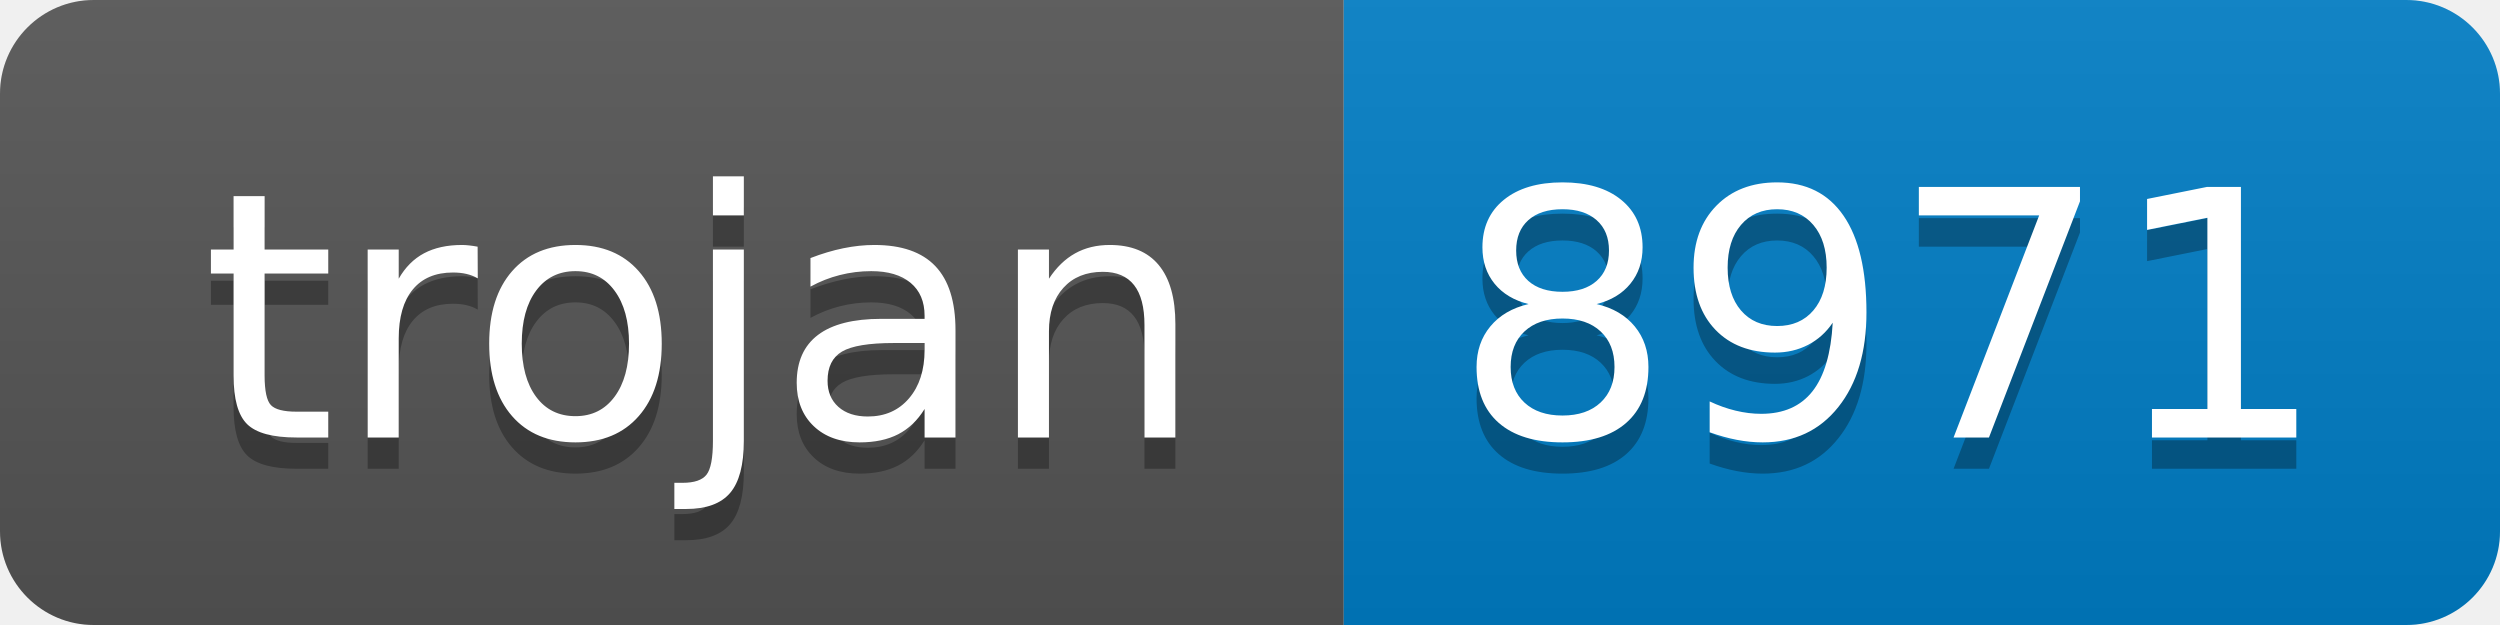
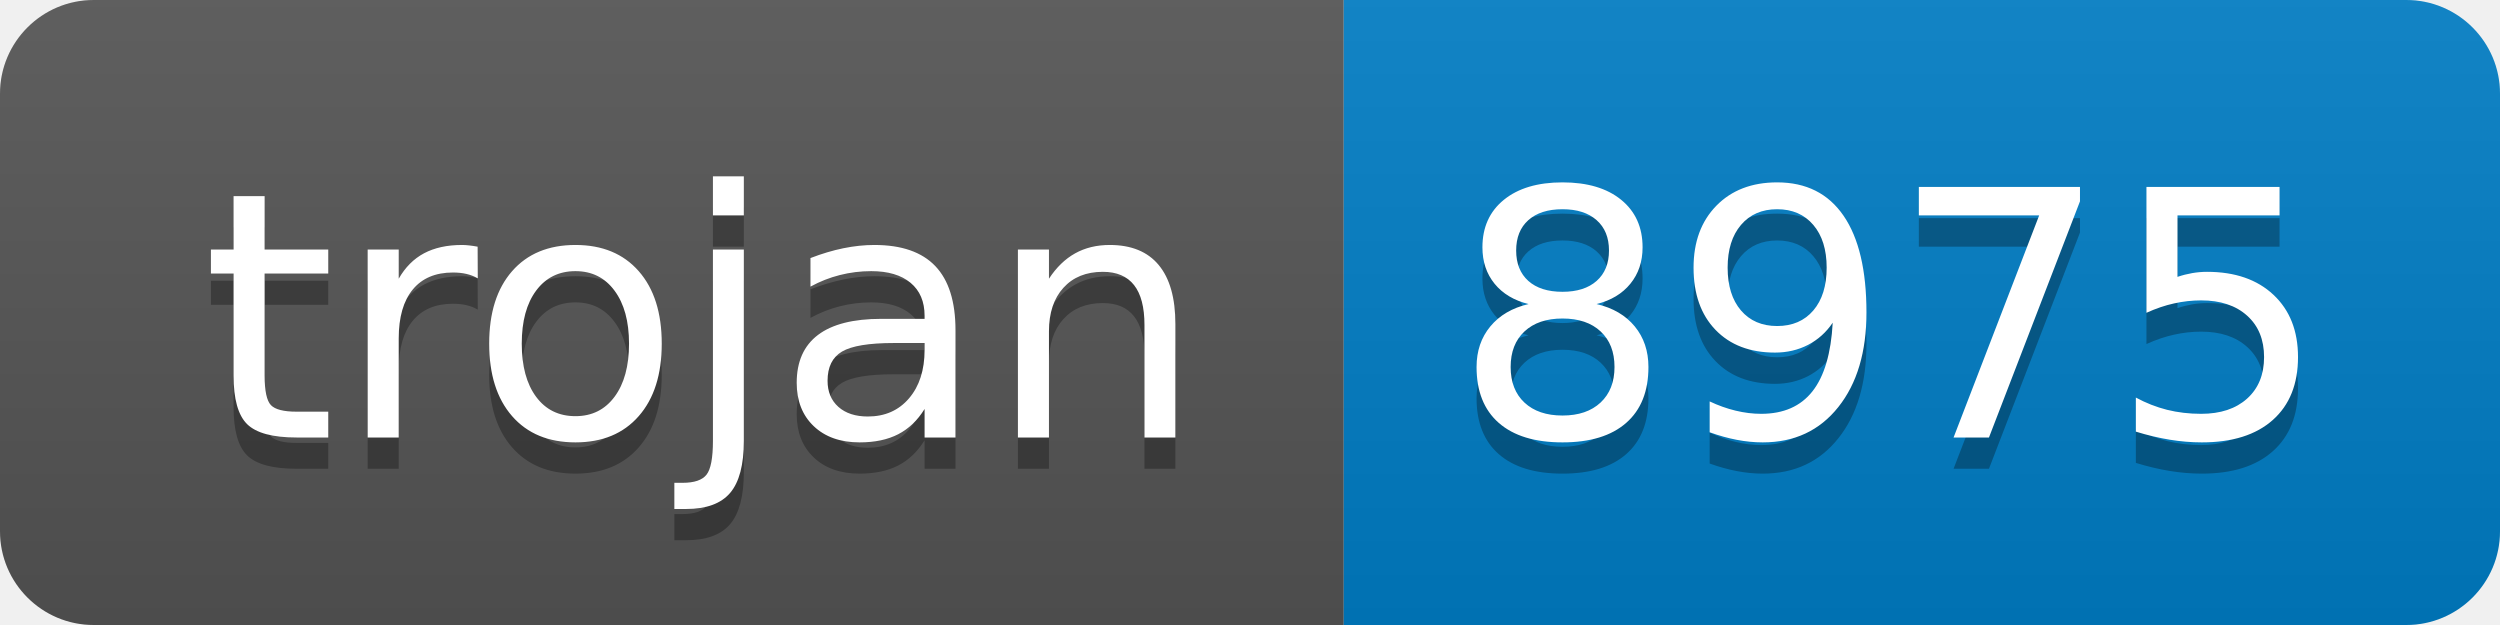
- <svg xmlns="http://www.w3.org/2000/svg" width="80" height="20" role="img" aria-label="trojan: 8971">
+ <svg xmlns="http://www.w3.org/2000/svg" width="80" height="20" role="img" aria-label="trojan: 8975">
  <linearGradient id="s" x2="0" y2="100%">
    <stop offset="0" stop-color="#bbb" stop-opacity=".1" />
    <stop offset="1" stop-opacity=".1" />
  </linearGradient>
  <clipPath id="r">
    <rect width="80" height="20" rx="3" fill="#fff" />
  </clipPath>
  <g clip-path="url(#r)">
    <rect width="43" height="20" fill="#555" />
    <rect x="43" width="37" height="20" fill="#007ec6" />
    <rect width="80" height="20" fill="url(#s)" />
  </g>
  <g fill="#fff" text-anchor="middle" font-family="Verdana,Geneva,DejaVu Sans,sans-serif" text-rendering="geometricPrecision" font-size="110">
    <text aria-hidden="true" x="225" y="150" fill="#010101" fill-opacity=".3" transform="scale(.1)" textLength="330">trojan</text>
    <text x="225" y="140" transform="scale(.1)" fill="#fff" textLength="330">trojan</text>
-     <text aria-hidden="true" x="605" y="150" fill="#010101" fill-opacity=".3" transform="scale(.1)" textLength="270">8971</text>
-     <text x="605" y="140" transform="scale(.1)" fill="#fff" textLength="270">8971</text>
+     <text aria-hidden="true" x="605" y="150" fill="#010101" fill-opacity=".3" transform="scale(.1)" textLength="270">8975</text>
+     <text x="605" y="140" transform="scale(.1)" fill="#fff" textLength="270">8975</text>
  </g>
</svg>
